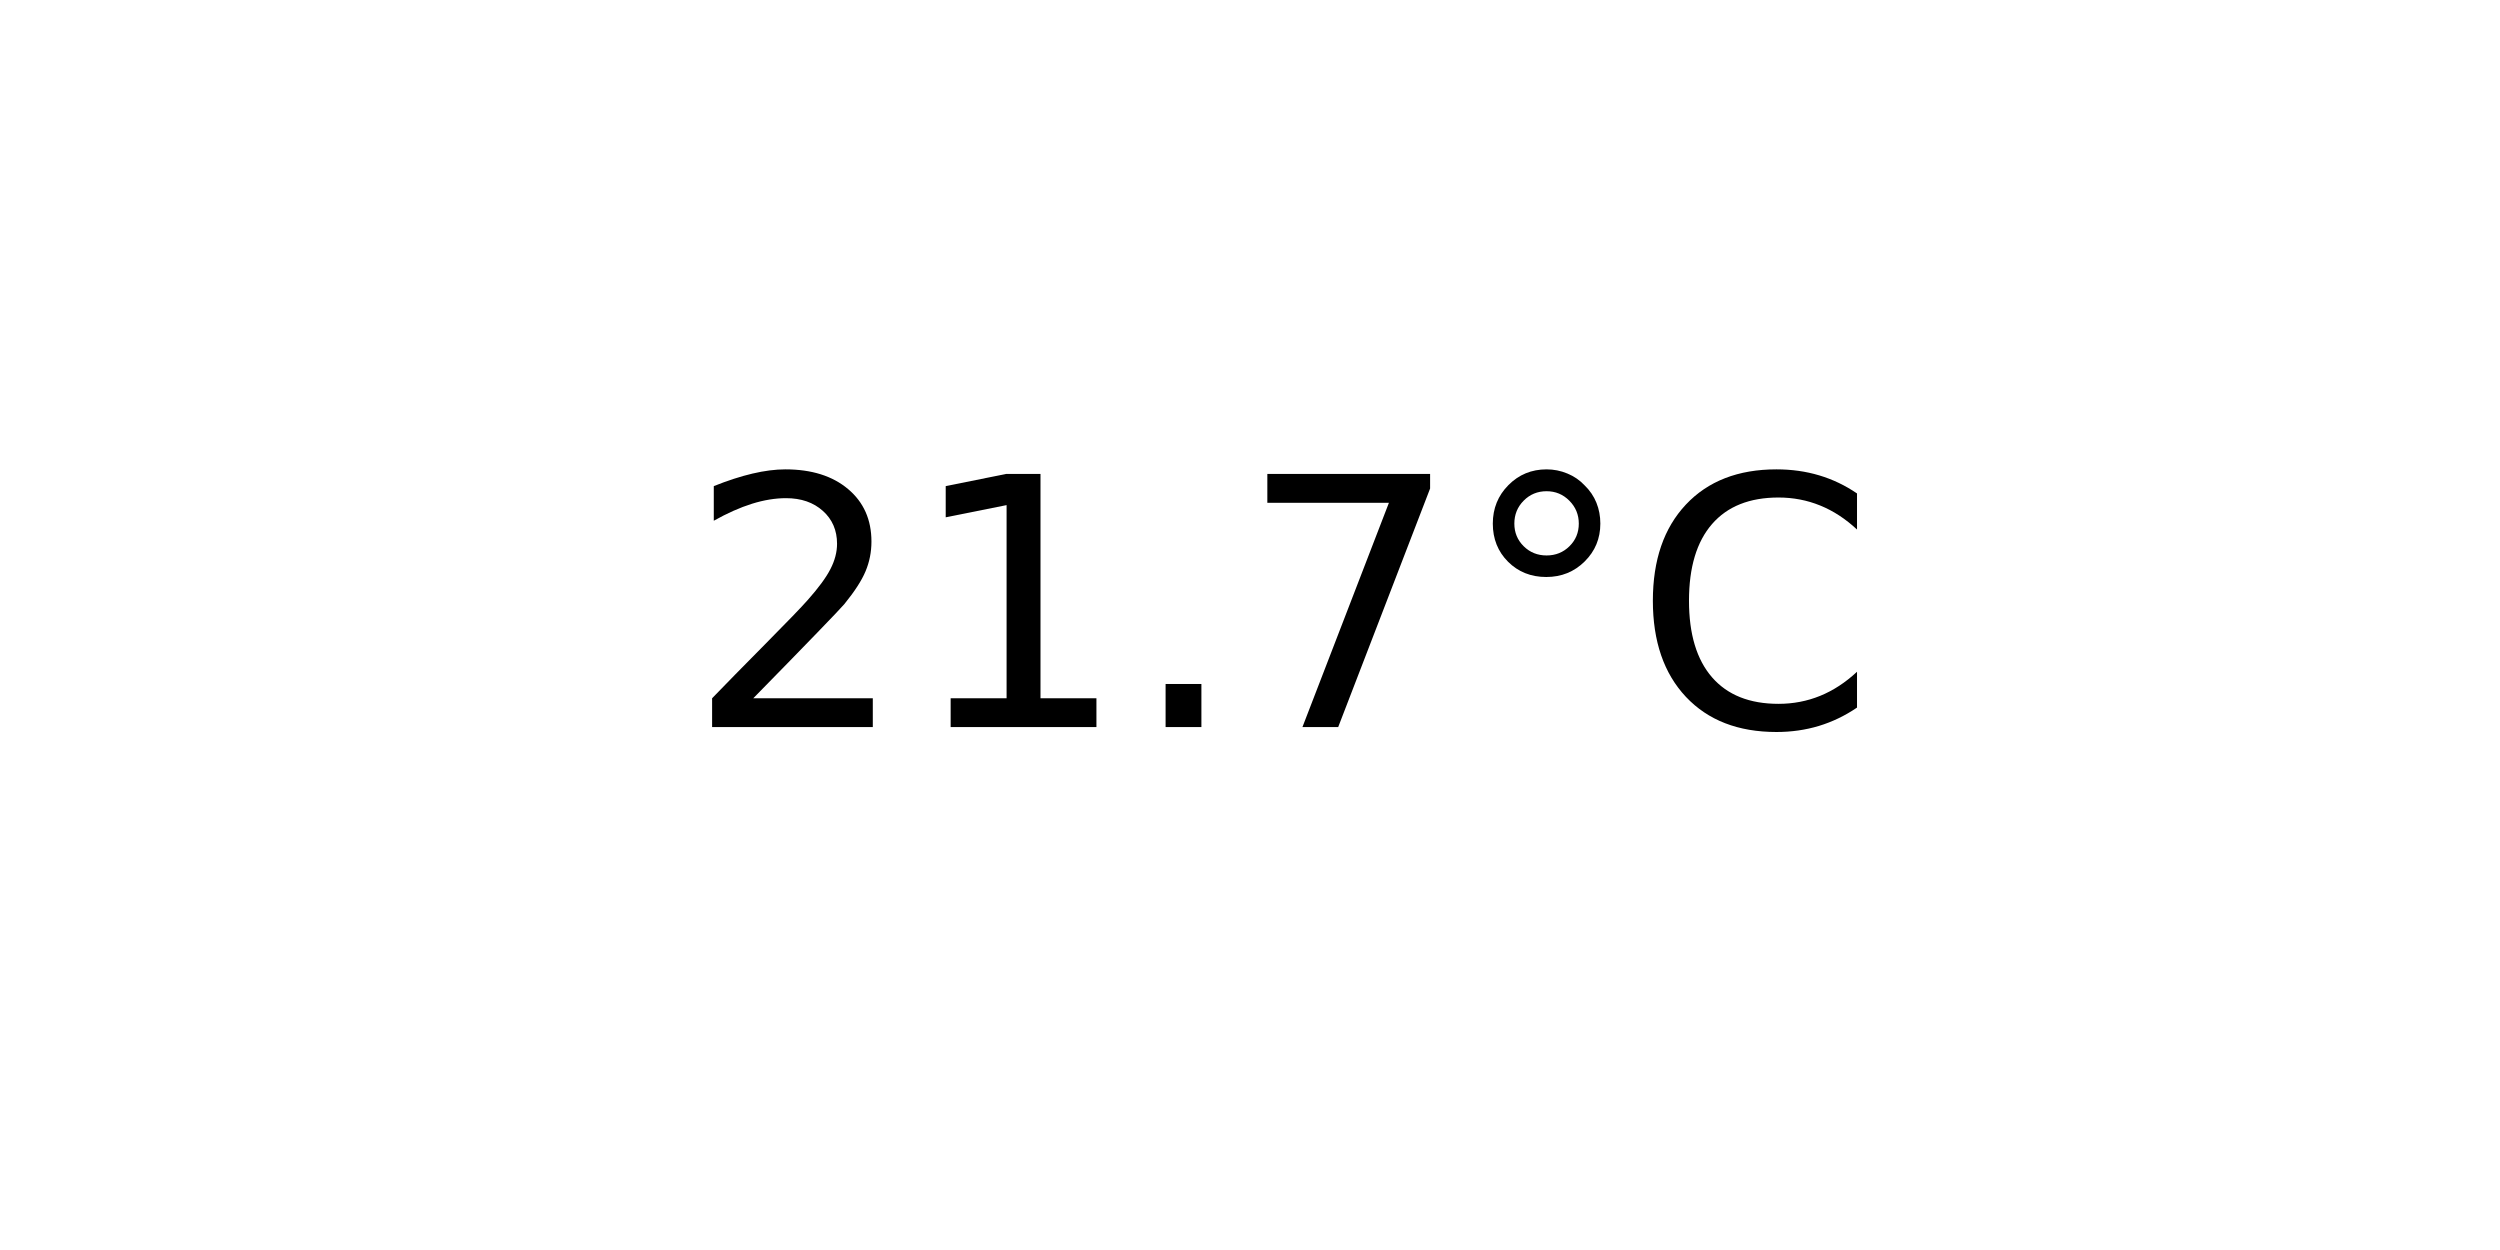
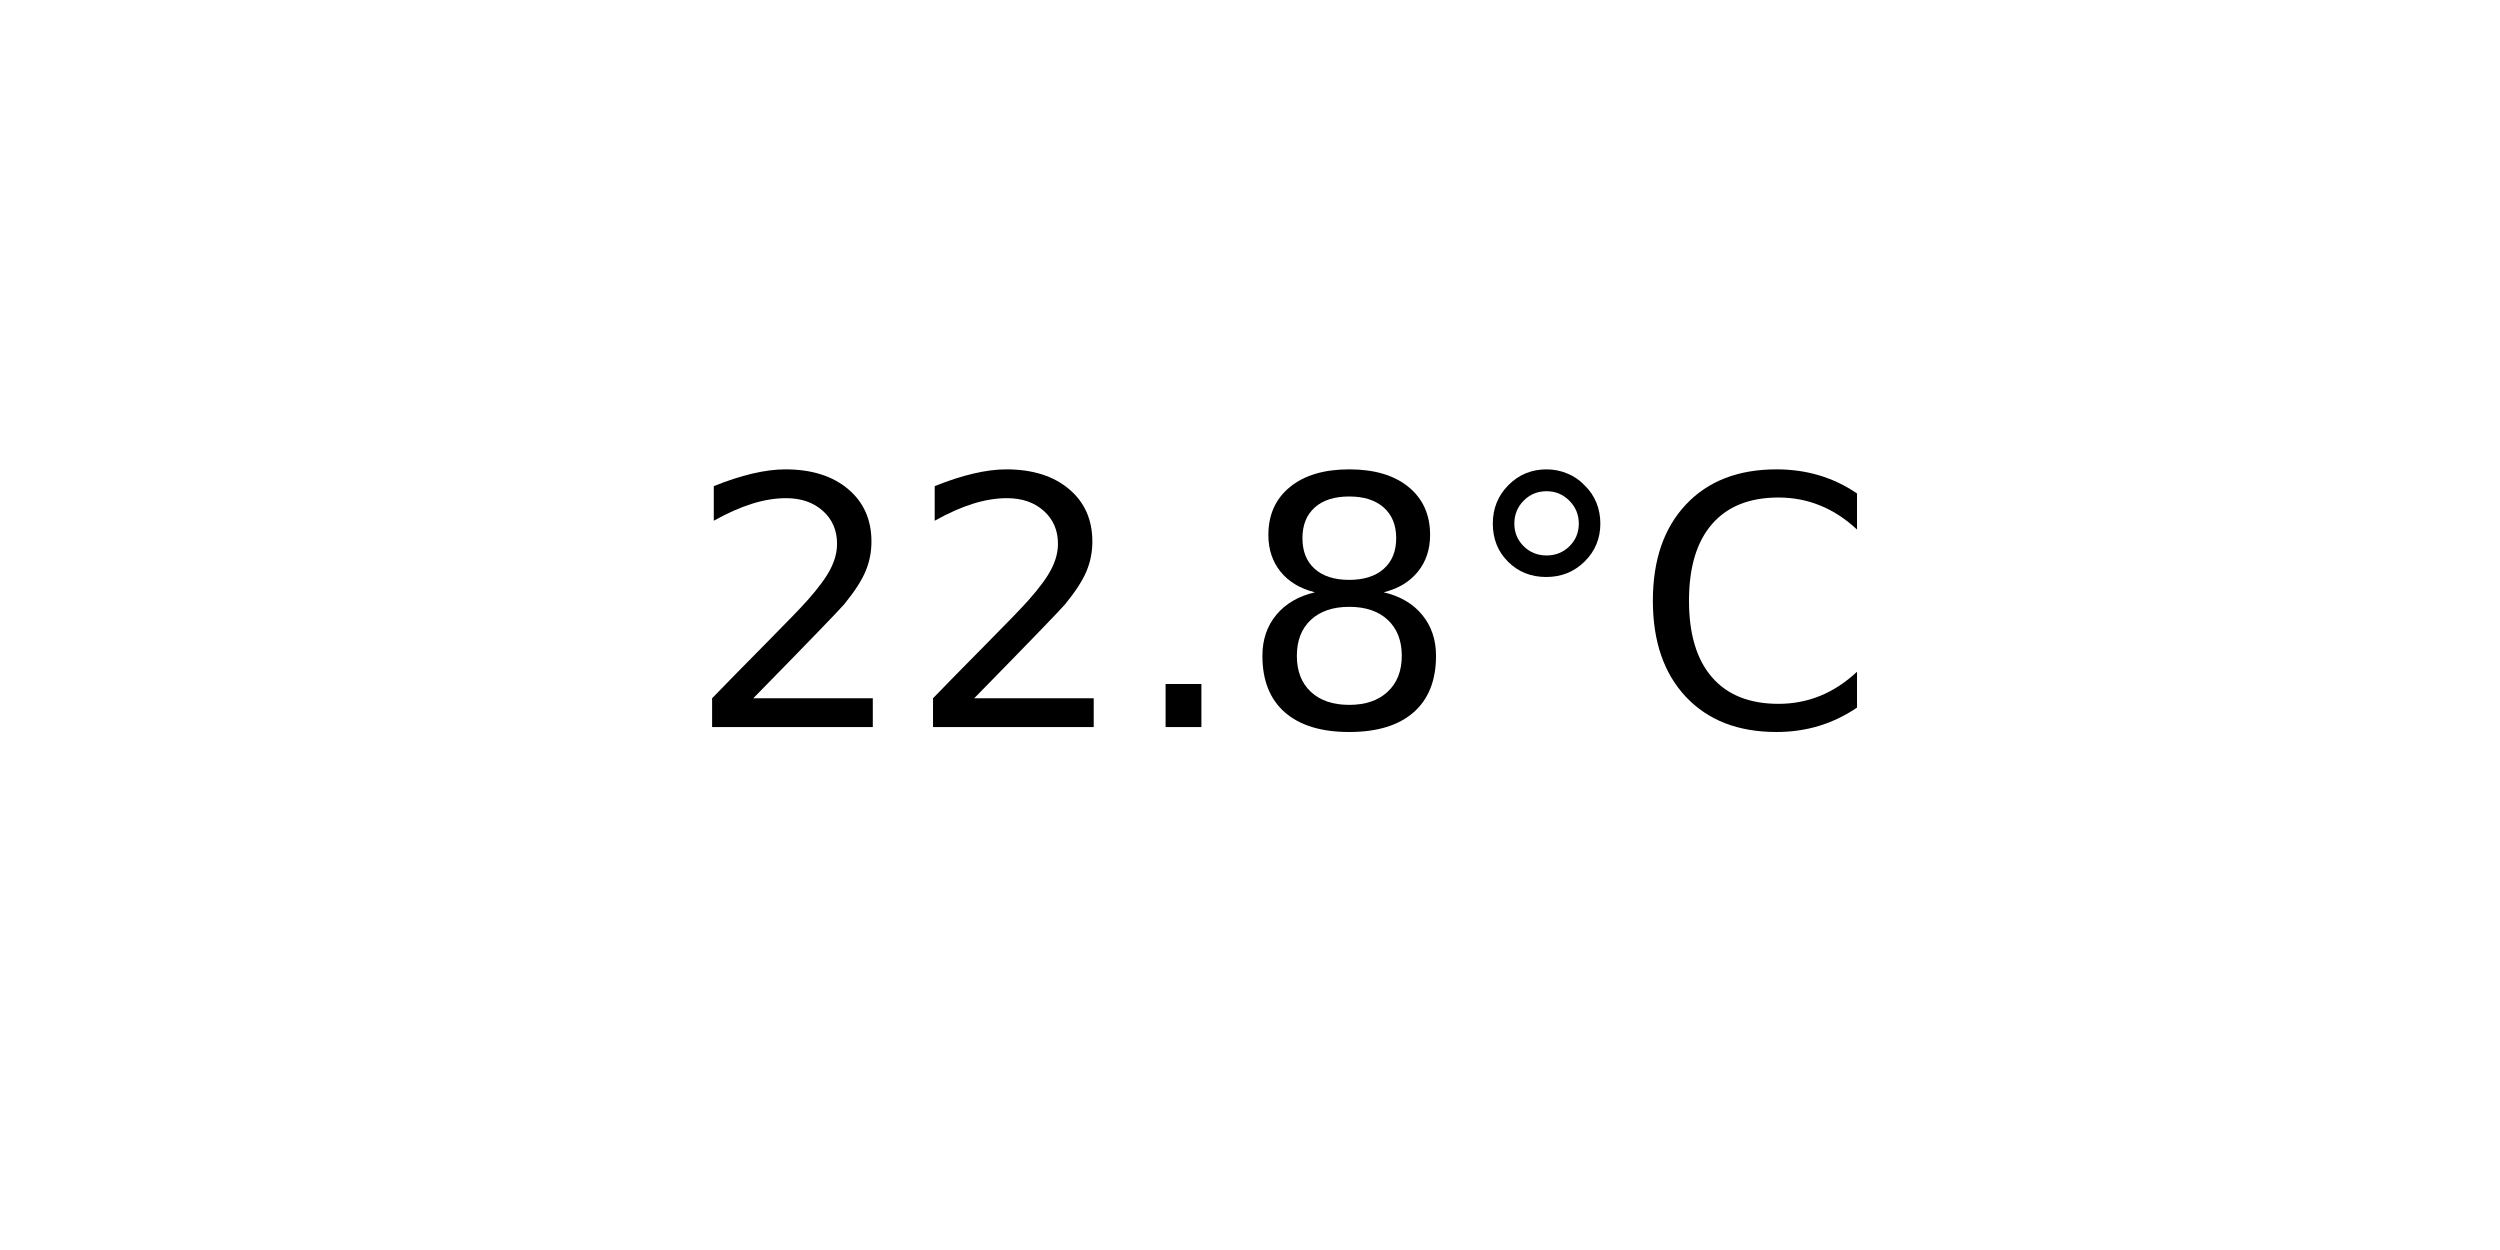
<svg xmlns="http://www.w3.org/2000/svg" xmlns:xlink="http://www.w3.org/1999/xlink" width="72pt" height="36pt" viewBox="0 0 72 36" version="1.1">
  <defs>
    <style type="text/css">*{stroke-linejoin: round; stroke-linecap: butt}</style>
  </defs>
  <g id="figure_1">
    <g id="axes_1">
      <g id="text_1">
        <g transform="translate(19.77578 20.93937) scale(0.1 -0.1)">
          <defs>
            <path id="DejaVuSans-32" d="M 1228 531  L 3431 531  L 3431 0  L 469 0  L 469 531  Q 828 903 1448 1529  Q 2069 2156 2228 2338  Q 2531 2678 2651 2914  Q 2772 3150 2772 3378  Q 2772 3750 2511 3984  Q 2250 4219 1831 4219  Q 1534 4219 1204 4116  Q 875 4013 500 3803  L 500 4441  Q 881 4594 1212 4672  Q 1544 4750 1819 4750  Q 2544 4750 2975 4387  Q 3406 4025 3406 3419  Q 3406 3131 3298 2873  Q 3191 2616 2906 2266  Q 2828 2175 2409 1742  Q 1991 1309 1228 531  z " transform="scale(0.015625)" />
-             <path id="DejaVuSans-31" d="M 794 531  L 1825 531  L 1825 4091  L 703 3866  L 703 4441  L 1819 4666  L 2450 4666  L 2450 531  L 3481 531  L 3481 0  L 794 0  L 794 531  z " transform="scale(0.015625)" />
            <path id="DejaVuSans-2e" d="M 684 794  L 1344 794  L 1344 0  L 684 0  L 684 794  z " transform="scale(0.015625)" />
-             <path id="DejaVuSans-37" d="M 525 4666  L 3525 4666  L 3525 4397  L 1831 0  L 1172 0  L 2766 4134  L 525 4134  L 525 4666  z " transform="scale(0.015625)" />
+             <path id="DejaVuSans-38" d="M 2034 2216  Q 1584 2216 1326 1975  Q 1069 1734 1069 1313  Q 1069 891 1326 650  Q 1584 409 2034 409  Q 2484 409 2743 651  Q 3003 894 3003 1313  Q 3003 1734 2745 1975  Q 2488 2216 2034 2216  z M 1403 2484  Q 997 2584 770 2862  Q 544 3141 544 3541  Q 544 4100 942 4425  Q 1341 4750 2034 4750  Q 2731 4750 3128 4425  Q 3525 4100 3525 3541  Q 3525 3141 3298 2862  Q 3072 2584 2669 2484  Q 3125 2378 3379 2068  Q 3634 1759 3634 1313  Q 3634 634 3220 271  Q 2806 -91 2034 -91  Q 1263 -91 848 271  Q 434 634 434 1313  Q 434 1759 690 2068  Q 947 2378 1403 2484  z M 1172 3481  Q 1172 3119 1398 2916  Q 1625 2713 2034 2713  Q 2441 2713 2670 2916  Q 2900 3119 2900 3481  Q 2900 3844 2670 4047  Q 2441 4250 2034 4250  Q 1625 4250 1398 4047  Q 1172 3844 1172 3481  z " transform="scale(0.015625)" />
            <path id="DejaVuSans-b0" d="M 1600 4347  Q 1350 4347 1178 4173  Q 1006 4000 1006 3750  Q 1006 3503 1178 3333  Q 1350 3163 1600 3163  Q 1850 3163 2022 3333  Q 2194 3503 2194 3750  Q 2194 3997 2020 4172  Q 1847 4347 1600 4347  z M 1600 4750  Q 1800 4750 1984 4673  Q 2169 4597 2303 4453  Q 2447 4313 2519 4134  Q 2591 3956 2591 3750  Q 2591 3338 2302 3052  Q 2013 2766 1594 2766  Q 1172 2766 890 3047  Q 609 3328 609 3750  Q 609 4169 896 4459  Q 1184 4750 1600 4750  z " transform="scale(0.015625)" />
            <path id="DejaVuSans-43" d="M 4122 4306  L 4122 3641  Q 3803 3938 3442 4084  Q 3081 4231 2675 4231  Q 1875 4231 1450 3742  Q 1025 3253 1025 2328  Q 1025 1406 1450 917  Q 1875 428 2675 428  Q 3081 428 3442 575  Q 3803 722 4122 1019  L 4122 359  Q 3791 134 3420 21  Q 3050 -91 2638 -91  Q 1578 -91 968 557  Q 359 1206 359 2328  Q 359 3453 968 4101  Q 1578 4750 2638 4750  Q 3056 4750 3426 4639  Q 3797 4528 4122 4306  z " transform="scale(0.015625)" />
          </defs>
          <use xlink:href="#DejaVuSans-32" />
-           <use xlink:href="#DejaVuSans-31" x="63.623" />
+           <use xlink:href="#DejaVuSans-32" x="63.623" />
          <use xlink:href="#DejaVuSans-2e" x="127.246" />
-           <use xlink:href="#DejaVuSans-37" x="159.033" />
+           <use xlink:href="#DejaVuSans-38" x="159.033" />
          <use xlink:href="#DejaVuSans-b0" x="222.656" />
          <use xlink:href="#DejaVuSans-43" x="272.656" />
        </g>
      </g>
    </g>
  </g>
</svg>
